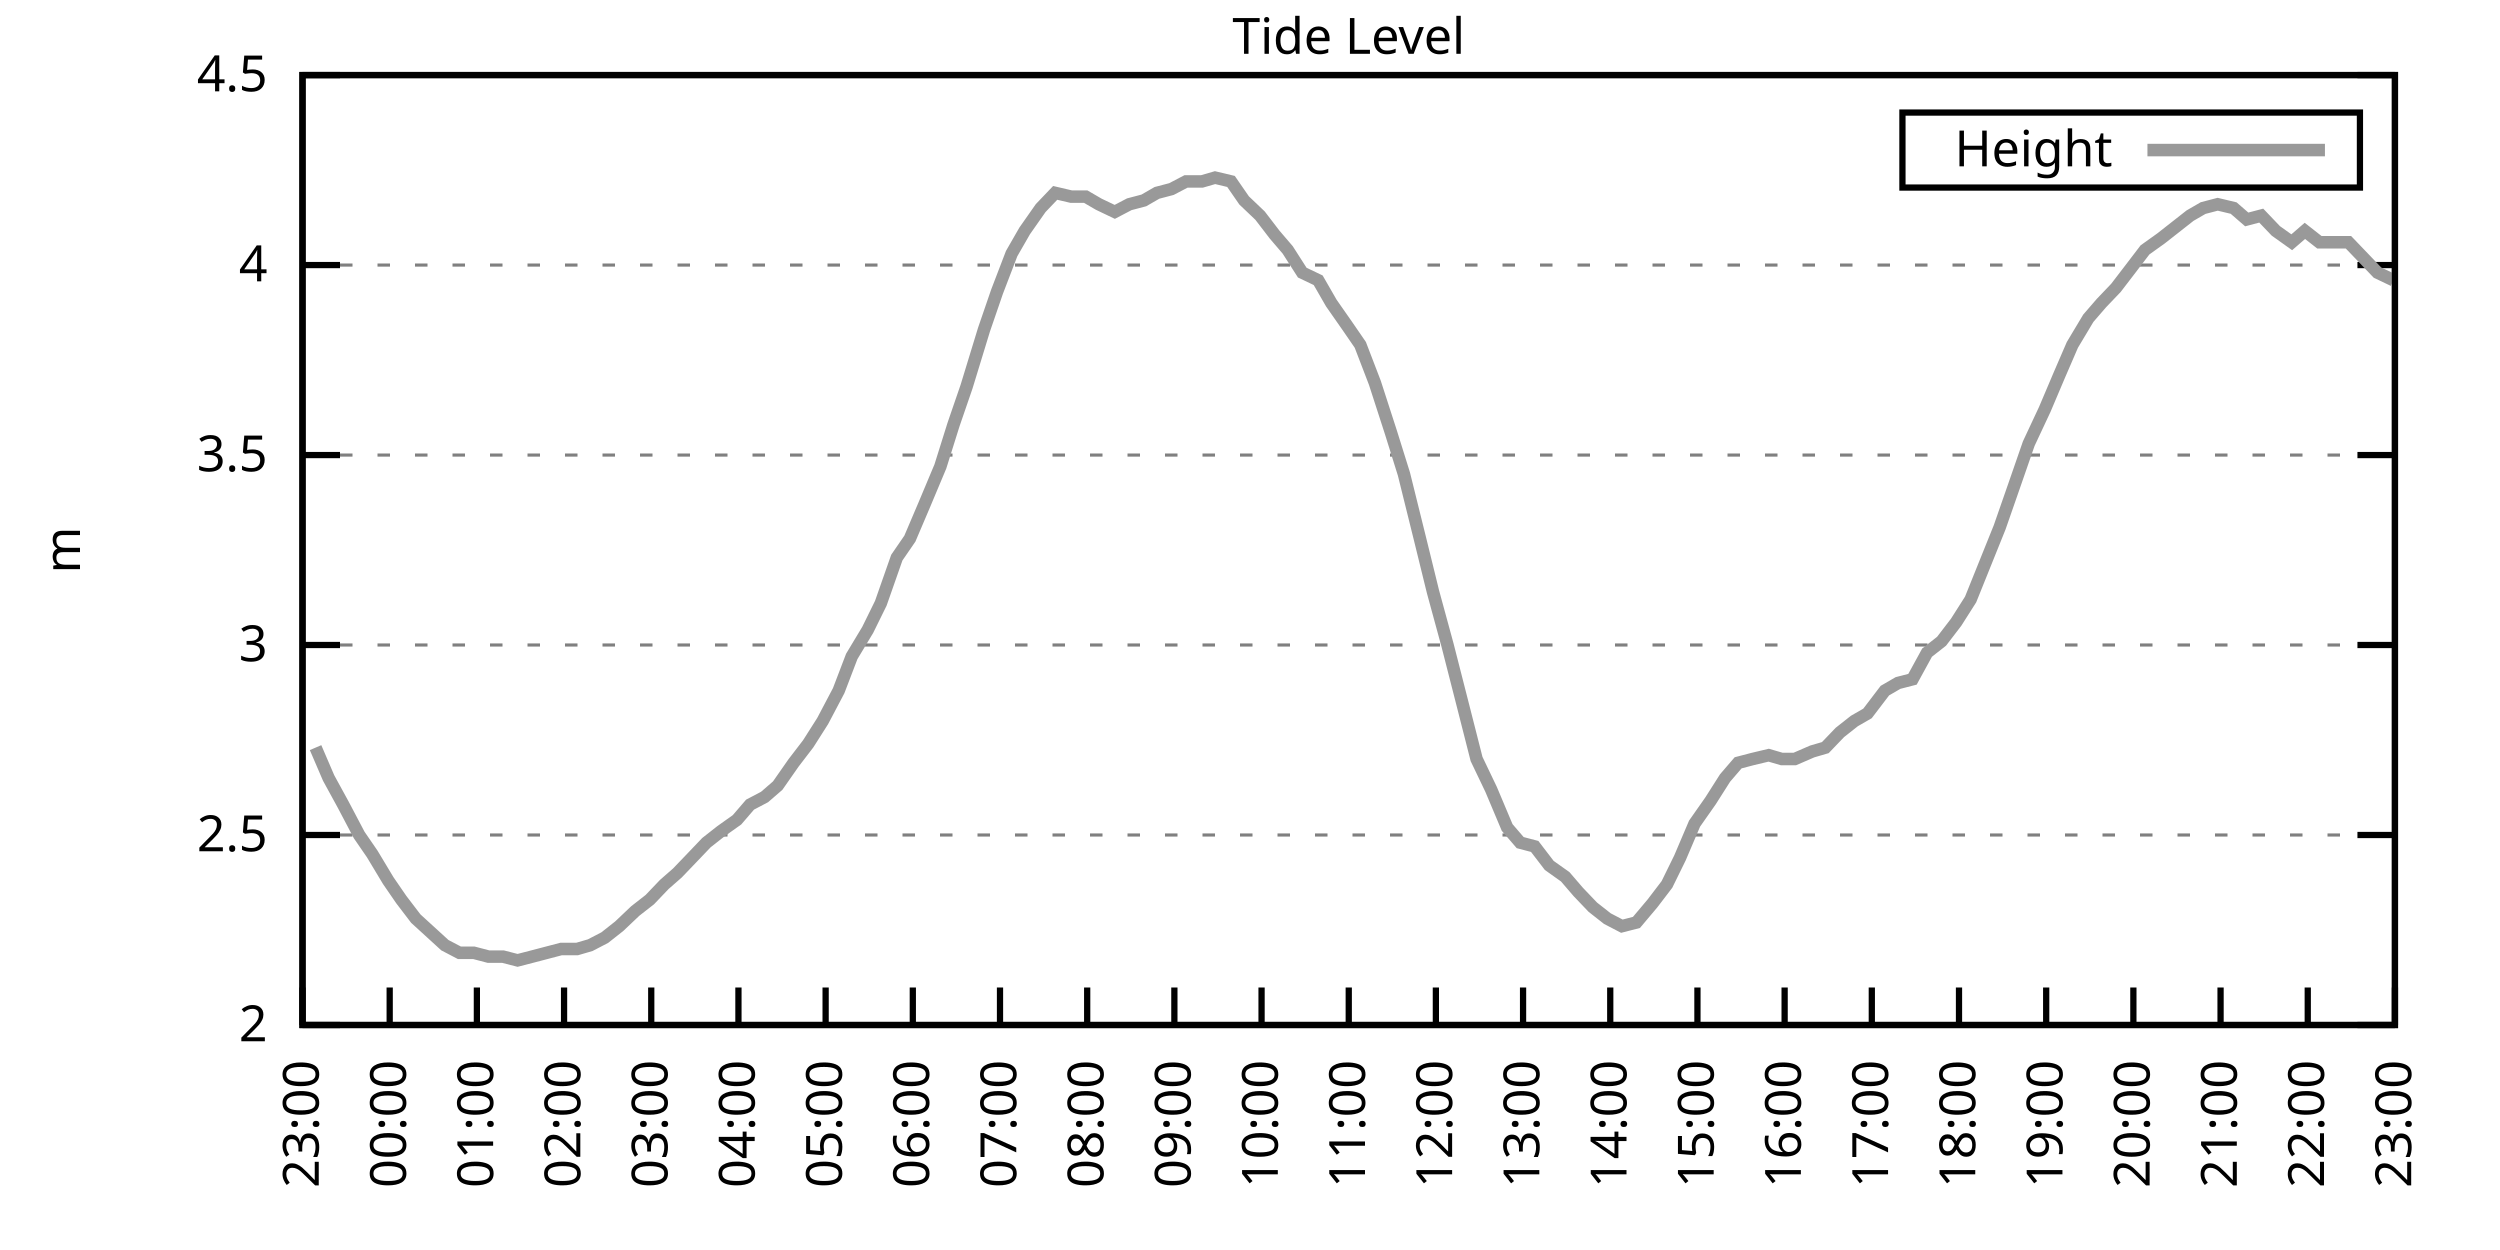
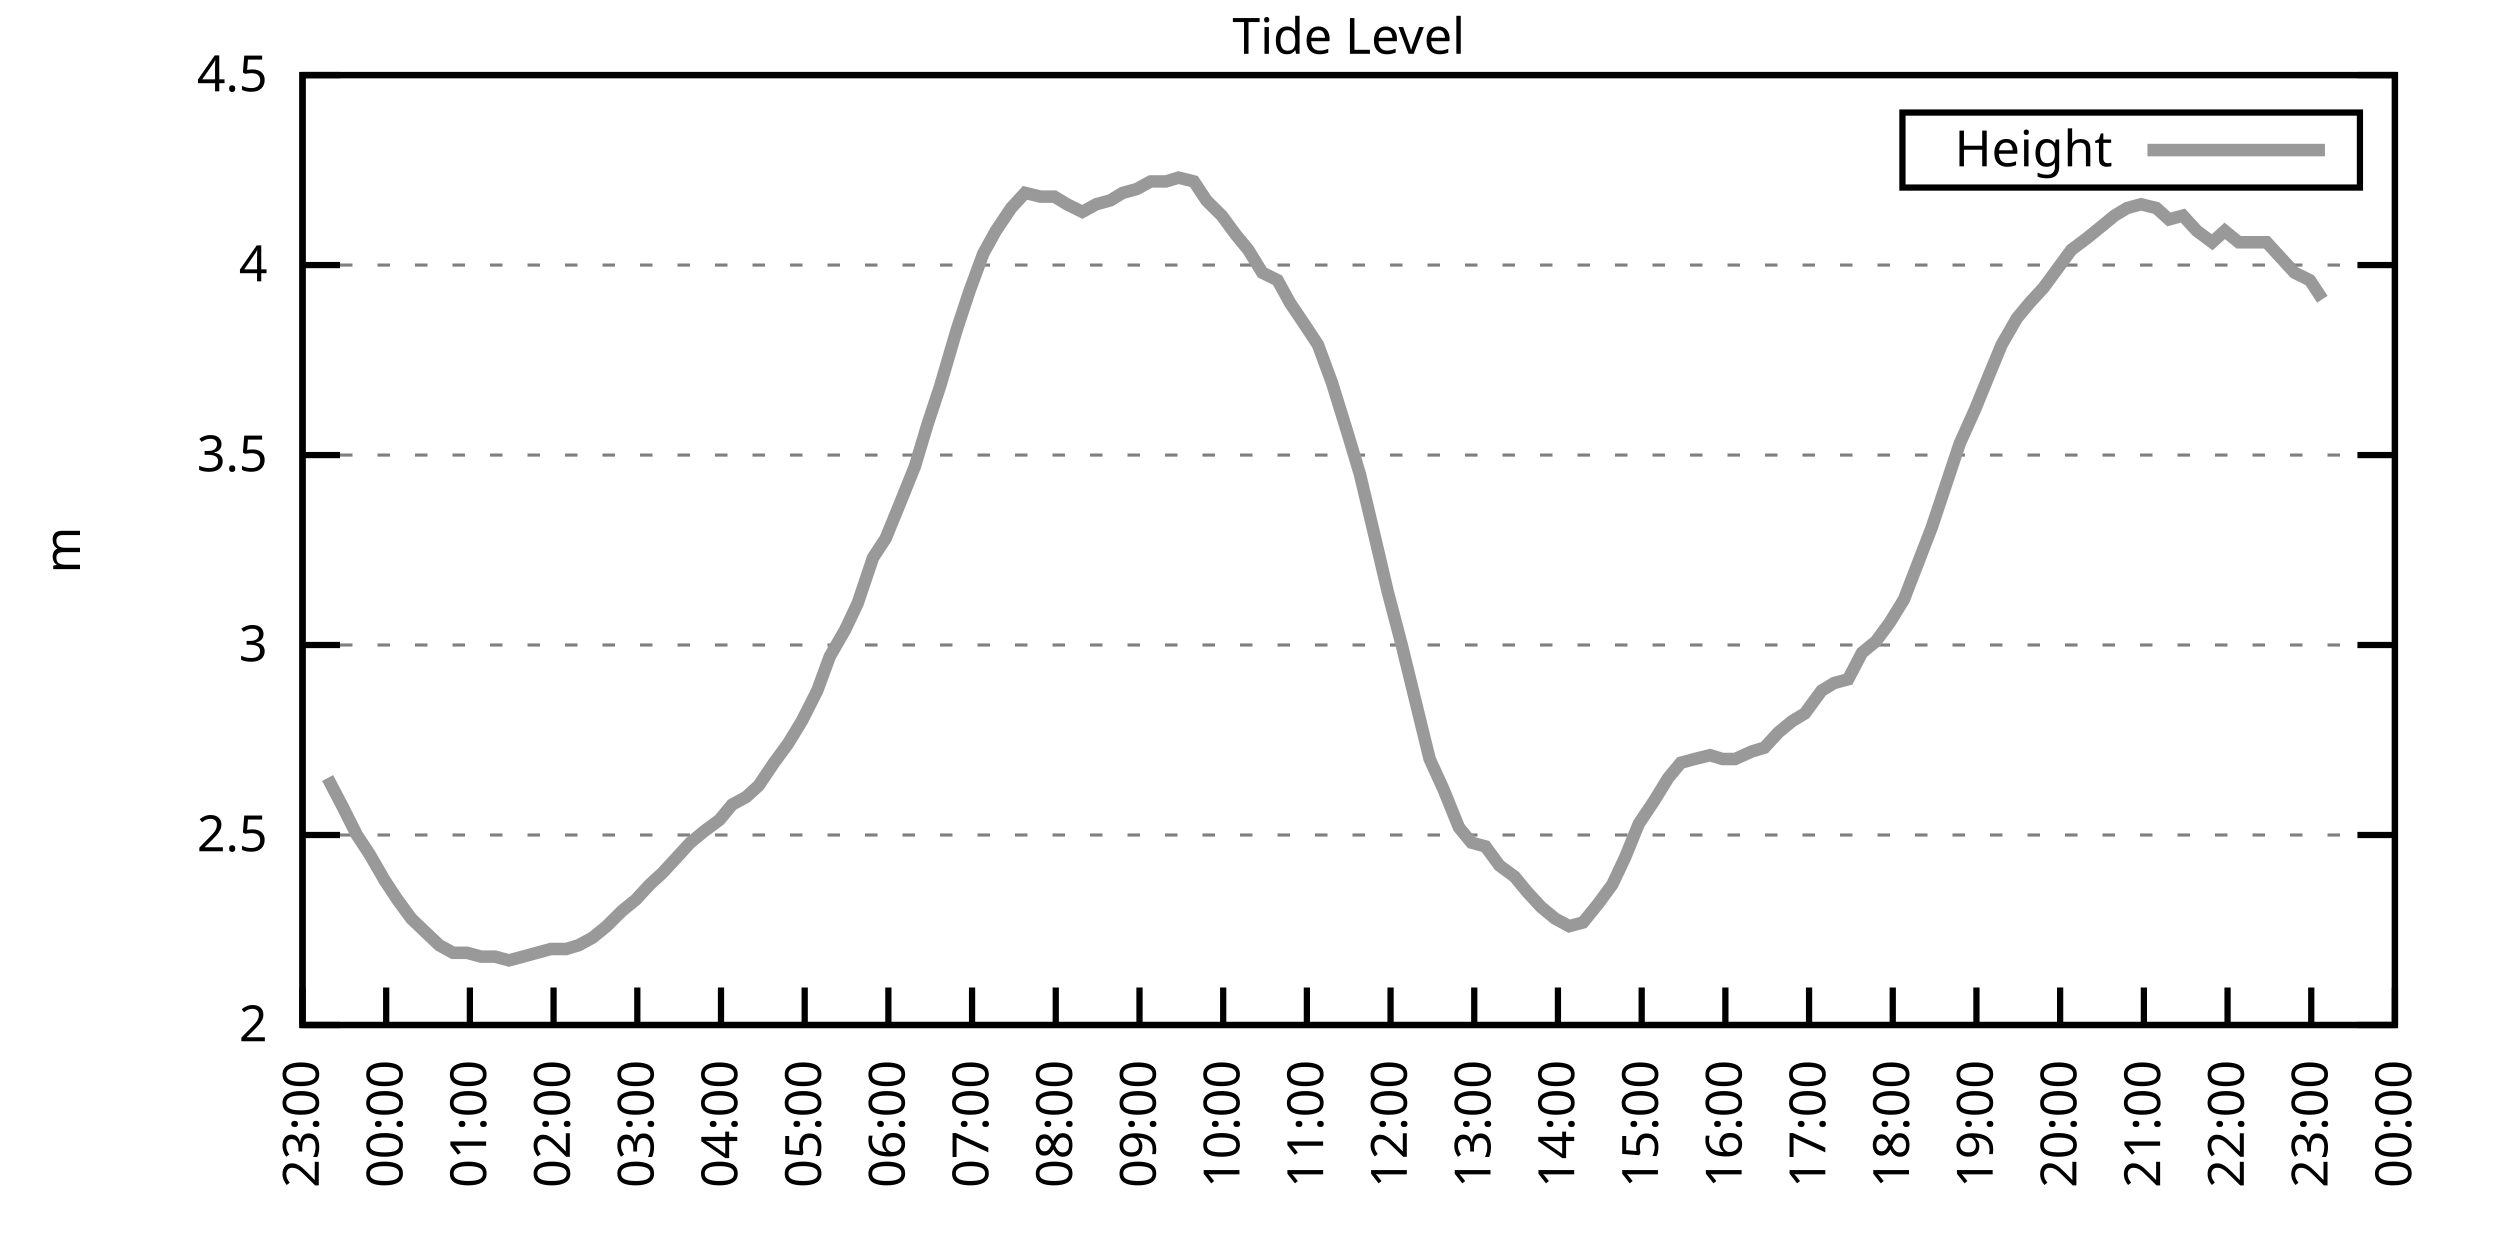
<svg xmlns="http://www.w3.org/2000/svg" xmlns:xlink="http://www.w3.org/1999/xlink" width="400" height="200" viewBox="0 0 400 200">
  <g id="gnuplot_canvas">
    <rect x="0" y="0" width="400" height="200" fill="none" />
    <defs>
      <circle id="gpDot" r="0.5" stroke-width="0.5" stroke="currentColor" />
      <path id="gpPt0" stroke-width="0.333" stroke="currentColor" d="M-1,0 h2 M0,-1 v2" />
      <path id="gpPt1" stroke-width="0.333" stroke="currentColor" d="M-1,-1 L1,1 M1,-1 L-1,1" />
      <path id="gpPt2" stroke-width="0.333" stroke="currentColor" d="M-1,0 L1,0 M0,-1 L0,1 M-1,-1 L1,1 M-1,1 L1,-1" />
      <rect id="gpPt3" stroke-width="0.333" stroke="currentColor" x="-1" y="-1" width="2" height="2" />
      <rect id="gpPt4" stroke-width="0.333" stroke="currentColor" fill="currentColor" x="-1" y="-1" width="2" height="2" />
      <circle id="gpPt5" stroke-width="0.333" stroke="currentColor" cx="0" cy="0" r="1" />
      <use xlink:href="#gpPt5" id="gpPt6" fill="currentColor" stroke="none" />
      <path id="gpPt7" stroke-width="0.333" stroke="currentColor" d="M0,-1.33 L-1.33,0.67 L1.33,0.67 z" />
      <use xlink:href="#gpPt7" id="gpPt8" fill="currentColor" stroke="none" />
      <use xlink:href="#gpPt7" id="gpPt9" stroke="currentColor" transform="rotate(180)" />
      <use xlink:href="#gpPt9" id="gpPt10" fill="currentColor" stroke="none" />
      <use xlink:href="#gpPt3" id="gpPt11" stroke="currentColor" transform="rotate(45)" />
      <use xlink:href="#gpPt11" id="gpPt12" fill="currentColor" stroke="none" />
      <path id="gpPt13" stroke-width="0.333" stroke="currentColor" d="M0,1.330 L1.265,0.411 L0.782,-1.067 L-0.782,-1.076 L-1.265,0.411 z" />
      <use xlink:href="#gpPt13" id="gpPt14" fill="currentColor" stroke="none" />
      <filter id="textbox" filterUnits="objectBoundingBox" x="0" y="0" height="1" width="1">
        <feFlood flood-color="white" flood-opacity="1" result="bgnd" />
        <feComposite in="SourceGraphic" in2="bgnd" operator="atop" />
      </filter>
      <filter id="greybox" filterUnits="objectBoundingBox" x="0" y="0" height="1" width="1">
        <feFlood flood-color="lightgrey" flood-opacity="1" result="grey" />
        <feComposite in="SourceGraphic" in2="grey" operator="atop" />
      </filter>
    </defs>
    <g fill="none" color="white" stroke="currentColor" stroke-width="1.00" stroke-linecap="butt" stroke-linejoin="miter">
</g>
    <g fill="none" color="black" stroke="currentColor" stroke-width="1.00" stroke-linecap="butt" stroke-linejoin="miter">
      <g stroke="none" shape-rendering="crispEdges">
        <polygon fill="rgb(255, 255, 255)" points="48.40,164.00 383.18,164.00 383.18,12.02 48.40,12.02 " />
      </g>
    </g>
    <g fill="none" color="black" stroke="currentColor" stroke-width="1.00" stroke-linecap="butt" stroke-linejoin="miter">
</g>
    <g fill="none" color="black" stroke="black" stroke-width="0.50" stroke-linecap="butt" stroke-linejoin="miter">
</g>
    <g fill="none" color="gray" stroke="currentColor" stroke-width="0.50" stroke-linecap="butt" stroke-linejoin="miter">
      <path stroke="gray" stroke-dasharray="2,4" class="gridline" d="M48.40,164.00 L383.19,164.00  " />
    </g>
    <g fill="none" color="gray" stroke="gray" stroke-width="1.00" stroke-linecap="butt" stroke-linejoin="miter">
</g>
    <g fill="none" color="black" stroke="currentColor" stroke-width="1.00" stroke-linecap="butt" stroke-linejoin="miter">
      <path stroke="black" d="M48.40,164.00 L54.40,164.00 M383.19,164.00 L377.19,164.00  " />
      <g transform="translate(42.80,166.60)" stroke="none" fill="black" font-family="Sans" font-size="8.00" text-anchor="end">
        <text>
          <tspan font-family="Sans"> 2</tspan>
        </text>
      </g>
    </g>
    <g fill="none" color="black" stroke="currentColor" stroke-width="1.00" stroke-linecap="butt" stroke-linejoin="miter">
</g>
    <g fill="none" color="black" stroke="black" stroke-width="0.50" stroke-linecap="butt" stroke-linejoin="miter">
</g>
    <g fill="none" color="gray" stroke="currentColor" stroke-width="0.50" stroke-linecap="butt" stroke-linejoin="miter">
      <path stroke="gray" stroke-dasharray="2,4" class="gridline" d="M48.40,133.60 L383.19,133.60  " />
    </g>
    <g fill="none" color="gray" stroke="gray" stroke-width="1.00" stroke-linecap="butt" stroke-linejoin="miter">
</g>
    <g fill="none" color="black" stroke="currentColor" stroke-width="1.00" stroke-linecap="butt" stroke-linejoin="miter">
      <path stroke="black" d="M48.40,133.60 L54.40,133.60 M383.19,133.60 L377.19,133.60  " />
      <g transform="translate(42.80,136.20)" stroke="none" fill="black" font-family="Sans" font-size="8.00" text-anchor="end">
        <text>
          <tspan font-family="Sans"> 2.5</tspan>
        </text>
      </g>
    </g>
    <g fill="none" color="black" stroke="currentColor" stroke-width="1.00" stroke-linecap="butt" stroke-linejoin="miter">
</g>
    <g fill="none" color="black" stroke="black" stroke-width="0.50" stroke-linecap="butt" stroke-linejoin="miter">
</g>
    <g fill="none" color="gray" stroke="currentColor" stroke-width="0.50" stroke-linecap="butt" stroke-linejoin="miter">
      <path stroke="gray" stroke-dasharray="2,4" class="gridline" d="M48.40,103.20 L383.19,103.20  " />
    </g>
    <g fill="none" color="gray" stroke="gray" stroke-width="1.00" stroke-linecap="butt" stroke-linejoin="miter">
</g>
    <g fill="none" color="black" stroke="currentColor" stroke-width="1.00" stroke-linecap="butt" stroke-linejoin="miter">
      <path stroke="black" d="M48.40,103.20 L54.40,103.20 M383.19,103.20 L377.19,103.20  " />
      <g transform="translate(42.80,105.80)" stroke="none" fill="black" font-family="Sans" font-size="8.00" text-anchor="end">
        <text>
          <tspan font-family="Sans"> 3</tspan>
        </text>
      </g>
    </g>
    <g fill="none" color="black" stroke="currentColor" stroke-width="1.00" stroke-linecap="butt" stroke-linejoin="miter">
</g>
    <g fill="none" color="black" stroke="black" stroke-width="0.50" stroke-linecap="butt" stroke-linejoin="miter">
</g>
    <g fill="none" color="gray" stroke="currentColor" stroke-width="0.50" stroke-linecap="butt" stroke-linejoin="miter">
      <path stroke="gray" stroke-dasharray="2,4" class="gridline" d="M48.40,72.81 L383.19,72.81  " />
    </g>
    <g fill="none" color="gray" stroke="gray" stroke-width="1.00" stroke-linecap="butt" stroke-linejoin="miter">
</g>
    <g fill="none" color="black" stroke="currentColor" stroke-width="1.00" stroke-linecap="butt" stroke-linejoin="miter">
      <path stroke="black" d="M48.40,72.81 L54.40,72.81 M383.19,72.81 L377.19,72.81  " />
      <g transform="translate(42.80,75.41)" stroke="none" fill="black" font-family="Sans" font-size="8.00" text-anchor="end">
        <text>
          <tspan font-family="Sans"> 3.5</tspan>
        </text>
      </g>
    </g>
    <g fill="none" color="black" stroke="currentColor" stroke-width="1.00" stroke-linecap="butt" stroke-linejoin="miter">
</g>
    <g fill="none" color="black" stroke="black" stroke-width="0.50" stroke-linecap="butt" stroke-linejoin="miter">
</g>
    <g fill="none" color="gray" stroke="currentColor" stroke-width="0.50" stroke-linecap="butt" stroke-linejoin="miter">
      <path stroke="gray" stroke-dasharray="2,4" class="gridline" d="M48.40,42.41 L383.19,42.41  " />
    </g>
    <g fill="none" color="gray" stroke="gray" stroke-width="1.00" stroke-linecap="butt" stroke-linejoin="miter">
</g>
    <g fill="none" color="black" stroke="currentColor" stroke-width="1.00" stroke-linecap="butt" stroke-linejoin="miter">
      <path stroke="black" d="M48.40,42.41 L54.40,42.41 M383.19,42.41 L377.19,42.41  " />
      <g transform="translate(42.80,45.01)" stroke="none" fill="black" font-family="Sans" font-size="8.00" text-anchor="end">
        <text>
          <tspan font-family="Sans"> 4</tspan>
        </text>
      </g>
    </g>
    <g fill="none" color="black" stroke="currentColor" stroke-width="1.00" stroke-linecap="butt" stroke-linejoin="miter">
</g>
    <g fill="none" color="black" stroke="black" stroke-width="0.50" stroke-linecap="butt" stroke-linejoin="miter">
</g>
    <g fill="none" color="gray" stroke="currentColor" stroke-width="0.50" stroke-linecap="butt" stroke-linejoin="miter">
      <path stroke="gray" stroke-dasharray="2,4" class="gridline" d="M48.40,12.01 L383.19,12.01  " />
    </g>
    <g fill="none" color="gray" stroke="gray" stroke-width="1.00" stroke-linecap="butt" stroke-linejoin="miter">
</g>
    <g fill="none" color="black" stroke="currentColor" stroke-width="1.00" stroke-linecap="butt" stroke-linejoin="miter">
      <path stroke="black" d="M48.40,12.01 L54.40,12.01 M383.19,12.01 L377.19,12.01  " />
      <g transform="translate(42.80,14.61)" stroke="none" fill="black" font-family="Sans" font-size="8.00" text-anchor="end">
        <text>
          <tspan font-family="Sans"> 4.5</tspan>
        </text>
      </g>
    </g>
    <g fill="none" color="black" stroke="currentColor" stroke-width="1.00" stroke-linecap="butt" stroke-linejoin="miter">
      <path stroke="black" d="M48.40,164.00 L48.40,158.00  " />
      <g transform="translate(51.00,169.60) rotate(270.00)" stroke="none" fill="black" font-family="Sans" font-size="8.00" text-anchor="end">
        <text>
          <tspan font-family="Sans">23:00</tspan>
        </text>
      </g>
    </g>
    <g fill="none" color="black" stroke="currentColor" stroke-width="1.00" stroke-linecap="butt" stroke-linejoin="miter">
-       <path stroke="black" d="M62.35,164.00 L62.35,158.00  " />
-       <g transform="translate(64.95,169.60) rotate(270.00)" stroke="none" fill="black" font-family="Sans" font-size="8.00" text-anchor="end">
+       <path stroke="black" d="M61.79,164.00 L61.79,158.00  " />
+       <g transform="translate(64.39,169.60) rotate(270.00)" stroke="none" fill="black" font-family="Sans" font-size="8.00" text-anchor="end">
        <text>
          <tspan font-family="Sans">00:00</tspan>
        </text>
      </g>
    </g>
    <g fill="none" color="black" stroke="currentColor" stroke-width="1.00" stroke-linecap="butt" stroke-linejoin="miter">
-       <path stroke="black" d="M76.30,164.00 L76.30,158.00  " />
-       <g transform="translate(78.90,169.60) rotate(270.00)" stroke="none" fill="black" font-family="Sans" font-size="8.00" text-anchor="end">
+       <path stroke="black" d="M75.18,164.00 L75.18,158.00  " />
+       <g transform="translate(77.78,169.60) rotate(270.00)" stroke="none" fill="black" font-family="Sans" font-size="8.00" text-anchor="end">
        <text>
          <tspan font-family="Sans">01:00</tspan>
        </text>
      </g>
    </g>
    <g fill="none" color="black" stroke="currentColor" stroke-width="1.00" stroke-linecap="butt" stroke-linejoin="miter">
-       <path stroke="black" d="M90.25,164.00 L90.25,158.00  " />
-       <g transform="translate(92.85,169.60) rotate(270.00)" stroke="none" fill="black" font-family="Sans" font-size="8.00" text-anchor="end">
+       <path stroke="black" d="M88.57,164.00 L88.57,158.00  " />
+       <g transform="translate(91.17,169.60) rotate(270.00)" stroke="none" fill="black" font-family="Sans" font-size="8.00" text-anchor="end">
        <text>
          <tspan font-family="Sans">02:00</tspan>
        </text>
      </g>
    </g>
    <g fill="none" color="black" stroke="currentColor" stroke-width="1.00" stroke-linecap="butt" stroke-linejoin="miter">
-       <path stroke="black" d="M104.20,164.00 L104.20,158.00  " />
-       <g transform="translate(106.80,169.60) rotate(270.00)" stroke="none" fill="black" font-family="Sans" font-size="8.00" text-anchor="end">
+       <path stroke="black" d="M101.97,164.00 L101.97,158.00  " />
+       <g transform="translate(104.57,169.60) rotate(270.00)" stroke="none" fill="black" font-family="Sans" font-size="8.00" text-anchor="end">
        <text>
          <tspan font-family="Sans">03:00</tspan>
        </text>
      </g>
    </g>
    <g fill="none" color="black" stroke="currentColor" stroke-width="1.00" stroke-linecap="butt" stroke-linejoin="miter">
-       <path stroke="black" d="M118.15,164.00 L118.15,158.00  " />
-       <g transform="translate(120.75,169.60) rotate(270.00)" stroke="none" fill="black" font-family="Sans" font-size="8.00" text-anchor="end">
+       <path stroke="black" d="M115.36,164.00 L115.36,158.00  " />
+       <g transform="translate(117.96,169.60) rotate(270.00)" stroke="none" fill="black" font-family="Sans" font-size="8.00" text-anchor="end">
        <text>
          <tspan font-family="Sans">04:00</tspan>
        </text>
      </g>
    </g>
    <g fill="none" color="black" stroke="currentColor" stroke-width="1.00" stroke-linecap="butt" stroke-linejoin="miter">
-       <path stroke="black" d="M132.10,164.00 L132.10,158.00  " />
-       <g transform="translate(134.70,169.60) rotate(270.00)" stroke="none" fill="black" font-family="Sans" font-size="8.00" text-anchor="end">
+       <path stroke="black" d="M128.75,164.00 L128.75,158.00  " />
+       <g transform="translate(131.35,169.60) rotate(270.00)" stroke="none" fill="black" font-family="Sans" font-size="8.00" text-anchor="end">
        <text>
          <tspan font-family="Sans">05:00</tspan>
        </text>
      </g>
    </g>
    <g fill="none" color="black" stroke="currentColor" stroke-width="1.00" stroke-linecap="butt" stroke-linejoin="miter">
-       <path stroke="black" d="M146.05,164.00 L146.05,158.00  " />
-       <g transform="translate(148.65,169.60) rotate(270.00)" stroke="none" fill="black" font-family="Sans" font-size="8.00" text-anchor="end">
+       <path stroke="black" d="M142.14,164.00 L142.14,158.00  " />
+       <g transform="translate(144.74,169.60) rotate(270.00)" stroke="none" fill="black" font-family="Sans" font-size="8.00" text-anchor="end">
        <text>
          <tspan font-family="Sans">06:00</tspan>
        </text>
      </g>
    </g>
    <g fill="none" color="black" stroke="currentColor" stroke-width="1.00" stroke-linecap="butt" stroke-linejoin="miter">
-       <path stroke="black" d="M160.00,164.00 L160.00,158.00  " />
-       <g transform="translate(162.60,169.60) rotate(270.00)" stroke="none" fill="black" font-family="Sans" font-size="8.00" text-anchor="end">
+       <path stroke="black" d="M155.53,164.00 L155.53,158.00  " />
+       <g transform="translate(158.13,169.60) rotate(270.00)" stroke="none" fill="black" font-family="Sans" font-size="8.00" text-anchor="end">
        <text>
          <tspan font-family="Sans">07:00</tspan>
        </text>
      </g>
    </g>
    <g fill="none" color="black" stroke="currentColor" stroke-width="1.00" stroke-linecap="butt" stroke-linejoin="miter">
-       <path stroke="black" d="M173.95,164.00 L173.95,158.00  " />
-       <g transform="translate(176.55,169.60) rotate(270.00)" stroke="none" fill="black" font-family="Sans" font-size="8.00" text-anchor="end">
+       <path stroke="black" d="M168.92,164.00 L168.92,158.00  " />
+       <g transform="translate(171.52,169.60) rotate(270.00)" stroke="none" fill="black" font-family="Sans" font-size="8.00" text-anchor="end">
        <text>
          <tspan font-family="Sans">08:00</tspan>
        </text>
      </g>
    </g>
    <g fill="none" color="black" stroke="currentColor" stroke-width="1.00" stroke-linecap="butt" stroke-linejoin="miter">
-       <path stroke="black" d="M187.90,164.00 L187.90,158.00  " />
-       <g transform="translate(190.50,169.60) rotate(270.00)" stroke="none" fill="black" font-family="Sans" font-size="8.00" text-anchor="end">
+       <path stroke="black" d="M182.32,164.00 L182.32,158.00  " />
+       <g transform="translate(184.92,169.60) rotate(270.00)" stroke="none" fill="black" font-family="Sans" font-size="8.00" text-anchor="end">
        <text>
          <tspan font-family="Sans">09:00</tspan>
        </text>
      </g>
    </g>
    <g fill="none" color="black" stroke="currentColor" stroke-width="1.00" stroke-linecap="butt" stroke-linejoin="miter">
-       <path stroke="black" d="M201.85,164.00 L201.85,158.00  " />
-       <g transform="translate(204.45,169.60) rotate(270.00)" stroke="none" fill="black" font-family="Sans" font-size="8.00" text-anchor="end">
+       <path stroke="black" d="M195.71,164.00 L195.71,158.00  " />
+       <g transform="translate(198.31,169.60) rotate(270.00)" stroke="none" fill="black" font-family="Sans" font-size="8.00" text-anchor="end">
        <text>
          <tspan font-family="Sans">10:00</tspan>
        </text>
      </g>
    </g>
    <g fill="none" color="black" stroke="currentColor" stroke-width="1.00" stroke-linecap="butt" stroke-linejoin="miter">
-       <path stroke="black" d="M215.80,164.00 L215.80,158.00  " />
-       <g transform="translate(218.40,169.60) rotate(270.00)" stroke="none" fill="black" font-family="Sans" font-size="8.00" text-anchor="end">
+       <path stroke="black" d="M209.10,164.00 L209.10,158.00  " />
+       <g transform="translate(211.70,169.60) rotate(270.00)" stroke="none" fill="black" font-family="Sans" font-size="8.00" text-anchor="end">
        <text>
          <tspan font-family="Sans">11:00</tspan>
        </text>
      </g>
    </g>
    <g fill="none" color="black" stroke="currentColor" stroke-width="1.00" stroke-linecap="butt" stroke-linejoin="miter">
-       <path stroke="black" d="M229.74,164.00 L229.74,158.00  " />
-       <g transform="translate(232.34,169.60) rotate(270.00)" stroke="none" fill="black" font-family="Sans" font-size="8.00" text-anchor="end">
+       <path stroke="black" d="M222.49,164.00 L222.49,158.00  " />
+       <g transform="translate(225.09,169.60) rotate(270.00)" stroke="none" fill="black" font-family="Sans" font-size="8.00" text-anchor="end">
        <text>
          <tspan font-family="Sans">12:00</tspan>
        </text>
      </g>
    </g>
    <g fill="none" color="black" stroke="currentColor" stroke-width="1.00" stroke-linecap="butt" stroke-linejoin="miter">
-       <path stroke="black" d="M243.69,164.00 L243.69,158.00  " />
-       <g transform="translate(246.29,169.60) rotate(270.00)" stroke="none" fill="black" font-family="Sans" font-size="8.00" text-anchor="end">
+       <path stroke="black" d="M235.88,164.00 L235.88,158.00  " />
+       <g transform="translate(238.48,169.60) rotate(270.00)" stroke="none" fill="black" font-family="Sans" font-size="8.00" text-anchor="end">
        <text>
          <tspan font-family="Sans">13:00</tspan>
        </text>
      </g>
    </g>
    <g fill="none" color="black" stroke="currentColor" stroke-width="1.00" stroke-linecap="butt" stroke-linejoin="miter">
-       <path stroke="black" d="M257.64,164.00 L257.64,158.00  " />
-       <g transform="translate(260.24,169.60) rotate(270.00)" stroke="none" fill="black" font-family="Sans" font-size="8.00" text-anchor="end">
+       <path stroke="black" d="M249.27,164.00 L249.27,158.00  " />
+       <g transform="translate(251.87,169.60) rotate(270.00)" stroke="none" fill="black" font-family="Sans" font-size="8.00" text-anchor="end">
        <text>
          <tspan font-family="Sans">14:00</tspan>
        </text>
      </g>
    </g>
    <g fill="none" color="black" stroke="currentColor" stroke-width="1.00" stroke-linecap="butt" stroke-linejoin="miter">
-       <path stroke="black" d="M271.59,164.00 L271.59,158.00  " />
-       <g transform="translate(274.19,169.60) rotate(270.00)" stroke="none" fill="black" font-family="Sans" font-size="8.00" text-anchor="end">
+       <path stroke="black" d="M262.67,164.00 L262.67,158.00  " />
+       <g transform="translate(265.27,169.60) rotate(270.00)" stroke="none" fill="black" font-family="Sans" font-size="8.00" text-anchor="end">
        <text>
          <tspan font-family="Sans">15:00</tspan>
        </text>
      </g>
    </g>
    <g fill="none" color="black" stroke="currentColor" stroke-width="1.00" stroke-linecap="butt" stroke-linejoin="miter">
-       <path stroke="black" d="M285.54,164.00 L285.54,158.00  " />
-       <g transform="translate(288.14,169.60) rotate(270.00)" stroke="none" fill="black" font-family="Sans" font-size="8.00" text-anchor="end">
+       <path stroke="black" d="M276.06,164.00 L276.06,158.00  " />
+       <g transform="translate(278.66,169.60) rotate(270.00)" stroke="none" fill="black" font-family="Sans" font-size="8.00" text-anchor="end">
        <text>
          <tspan font-family="Sans">16:00</tspan>
        </text>
      </g>
    </g>
    <g fill="none" color="black" stroke="currentColor" stroke-width="1.00" stroke-linecap="butt" stroke-linejoin="miter">
-       <path stroke="black" d="M299.49,164.00 L299.49,158.00  " />
-       <g transform="translate(302.09,169.60) rotate(270.00)" stroke="none" fill="black" font-family="Sans" font-size="8.00" text-anchor="end">
+       <path stroke="black" d="M289.45,164.00 L289.45,158.00  " />
+       <g transform="translate(292.05,169.60) rotate(270.00)" stroke="none" fill="black" font-family="Sans" font-size="8.00" text-anchor="end">
        <text>
          <tspan font-family="Sans">17:00</tspan>
        </text>
      </g>
    </g>
    <g fill="none" color="black" stroke="currentColor" stroke-width="1.00" stroke-linecap="butt" stroke-linejoin="miter">
-       <path stroke="black" d="M313.44,164.00 L313.44,158.00  " />
-       <g transform="translate(316.04,169.60) rotate(270.00)" stroke="none" fill="black" font-family="Sans" font-size="8.00" text-anchor="end">
+       <path stroke="black" d="M302.84,164.00 L302.84,158.00  " />
+       <g transform="translate(305.44,169.60) rotate(270.00)" stroke="none" fill="black" font-family="Sans" font-size="8.00" text-anchor="end">
        <text>
          <tspan font-family="Sans">18:00</tspan>
        </text>
      </g>
    </g>
    <g fill="none" color="black" stroke="currentColor" stroke-width="1.00" stroke-linecap="butt" stroke-linejoin="miter">
-       <path stroke="black" d="M327.39,164.00 L327.39,158.00  " />
-       <g transform="translate(329.99,169.60) rotate(270.00)" stroke="none" fill="black" font-family="Sans" font-size="8.00" text-anchor="end">
+       <path stroke="black" d="M316.23,164.00 L316.23,158.00  " />
+       <g transform="translate(318.83,169.60) rotate(270.00)" stroke="none" fill="black" font-family="Sans" font-size="8.00" text-anchor="end">
        <text>
          <tspan font-family="Sans">19:00</tspan>
        </text>
      </g>
    </g>
    <g fill="none" color="black" stroke="currentColor" stroke-width="1.00" stroke-linecap="butt" stroke-linejoin="miter">
-       <path stroke="black" d="M341.34,164.00 L341.34,158.00  " />
-       <g transform="translate(343.94,169.60) rotate(270.00)" stroke="none" fill="black" font-family="Sans" font-size="8.00" text-anchor="end">
+       <path stroke="black" d="M329.62,164.00 L329.62,158.00  " />
+       <g transform="translate(332.22,169.60) rotate(270.00)" stroke="none" fill="black" font-family="Sans" font-size="8.00" text-anchor="end">
        <text>
          <tspan font-family="Sans">20:00</tspan>
        </text>
      </g>
    </g>
    <g fill="none" color="black" stroke="currentColor" stroke-width="1.00" stroke-linecap="butt" stroke-linejoin="miter">
-       <path stroke="black" d="M355.29,164.00 L355.29,158.00  " />
-       <g transform="translate(357.89,169.60) rotate(270.00)" stroke="none" fill="black" font-family="Sans" font-size="8.00" text-anchor="end">
+       <path stroke="black" d="M343.02,164.00 L343.02,158.00  " />
+       <g transform="translate(345.62,169.60) rotate(270.00)" stroke="none" fill="black" font-family="Sans" font-size="8.00" text-anchor="end">
        <text>
          <tspan font-family="Sans">21:00</tspan>
        </text>
      </g>
    </g>
    <g fill="none" color="black" stroke="currentColor" stroke-width="1.00" stroke-linecap="butt" stroke-linejoin="miter">
-       <path stroke="black" d="M369.24,164.00 L369.24,158.00  " />
-       <g transform="translate(371.84,169.60) rotate(270.00)" stroke="none" fill="black" font-family="Sans" font-size="8.00" text-anchor="end">
+       <path stroke="black" d="M356.41,164.00 L356.41,158.00  " />
+       <g transform="translate(359.01,169.60) rotate(270.00)" stroke="none" fill="black" font-family="Sans" font-size="8.00" text-anchor="end">
        <text>
          <tspan font-family="Sans">22:00</tspan>
+         </text>
+       </g>
+     </g>
+     <g fill="none" color="black" stroke="currentColor" stroke-width="1.00" stroke-linecap="butt" stroke-linejoin="miter">
+       <path stroke="black" d="M369.80,164.00 L369.80,158.00  " />
+       <g transform="translate(372.40,169.60) rotate(270.00)" stroke="none" fill="black" font-family="Sans" font-size="8.00" text-anchor="end">
+         <text>
+           <tspan font-family="Sans">23:00</tspan>
        </text>
      </g>
    </g>
    <g fill="none" color="black" stroke="currentColor" stroke-width="1.00" stroke-linecap="butt" stroke-linejoin="miter">
      <path stroke="black" d="M383.19,164.00 L383.19,158.00  " />
      <g transform="translate(385.79,169.60) rotate(270.00)" stroke="none" fill="black" font-family="Sans" font-size="8.00" text-anchor="end">
        <text>
-           <tspan font-family="Sans">23:00</tspan>
+           <tspan font-family="Sans">00:00</tspan>
        </text>
      </g>
    </g>
    <g fill="none" color="black" stroke="currentColor" stroke-width="1.00" stroke-linecap="butt" stroke-linejoin="miter">
</g>
    <g fill="none" color="black" stroke="currentColor" stroke-width="1.00" stroke-linecap="butt" stroke-linejoin="miter">
      <path stroke="black" d="M48.40,12.01 L48.40,164.00 L383.19,164.00 L383.19,12.01 L48.40,12.01 Z  " />
    </g>
    <g fill="none" color="black" stroke="currentColor" stroke-width="1.00" stroke-linecap="butt" stroke-linejoin="miter">
</g>
    <g fill="none" color="black" stroke="currentColor" stroke-width="1.00" stroke-linecap="butt" stroke-linejoin="miter">
      <path stroke="black" d="M304.39,30.01 L304.39,18.01 L377.59,18.01 L377.59,30.01 L304.39,30.01 Z  " />
    </g>
    <g id="Tide_level_plot_1">
      <g fill="none" color="white" stroke="black" stroke-width="2.00" stroke-linecap="butt" stroke-linejoin="miter">
</g>
      <g fill="none" color="black" stroke="currentColor" stroke-width="2.00" stroke-linecap="butt" stroke-linejoin="miter">
        <g transform="translate(337.99,26.61)" stroke="none" fill="black" font-family="Sans" font-size="8.00" text-anchor="end">
          <text>
            <tspan font-family="Sans">Height</tspan>
          </text>
        </g>
      </g>
      <g fill="none" color="black" stroke="currentColor" stroke-width="2.00" stroke-linecap="butt" stroke-linejoin="miter">
-         <path stroke="rgb(153, 153, 153)" d="M343.59,24.01 L371.99,24.01 M50.49,119.62 L52.58,124.48 L54.91,128.74 L57.47,133.60 L59.56,136.64 L62.12,140.90   L64.21,143.94 L66.53,146.98 L71.18,151.23 L73.51,152.45 L75.83,152.45 L78.16,153.06 L80.48,153.06 L82.81,153.66   L85.13,153.06 L87.46,152.45 L89.78,151.84 L92.34,151.84 L94.43,151.23 L96.76,150.02 L99.08,148.19 L101.64,145.76   L103.97,143.94 L106.29,141.51 L108.38,139.68 L110.71,137.25 L113.03,134.82 L115.36,132.99 L117.92,131.17 L120.01,128.74   L122.33,127.52 L124.43,125.70 L126.98,122.05 L129.31,119.01 L131.63,115.36 L134.19,110.50 L136.28,105.03 L138.84,100.77   L140.93,96.52 L143.49,89.22 L145.58,86.18 L147.91,80.71 L150.46,74.63 L152.56,67.94 L154.65,61.86 L157.44,52.74   L159.53,46.66 L161.86,40.58 L163.95,36.94 L166.51,33.29 L168.83,30.86 L171.39,31.46 L173.71,31.46 L175.81,32.68   L178.36,33.90 L180.69,32.68 L183.01,32.07 L185.11,30.86 L187.43,30.25 L189.76,29.03 L192.31,29.03 L194.41,28.42   L196.96,29.03 L199.06,32.07 L201.61,34.50 L203.94,37.54 L206.03,39.98 L208.36,43.62 L210.91,44.84 L213.01,48.49   L215.56,52.14 L217.65,55.18 L219.98,61.25 L222.54,69.16 L224.63,75.85 L227.19,86.18 L229.28,94.69 L231.60,103.20   L233.93,112.32 L236.25,121.44 L238.58,126.31 L241.14,132.39 L243.23,134.82 L245.55,135.43 L247.88,138.47 L250.44,140.29   L252.53,142.72 L254.85,145.15 L257.18,146.98 L259.50,148.19 L261.83,147.59 L264.39,144.55 L266.71,141.51 L268.80,137.25   L271.13,131.78 L273.69,128.13 L276.01,124.48 L278.10,122.05 L280.43,121.44 L282.99,120.83 L285.08,121.44 L287.17,121.44   L289.96,120.23 L292.05,119.62 L294.38,117.19 L296.70,115.36 L298.80,114.15 L301.58,110.50 L303.68,109.28 L306.00,108.68   L308.33,104.42 L310.65,102.60 L312.98,99.56 L315.30,95.91 L319.95,84.36 L322.28,77.67 L324.60,70.98 L327.16,65.51   L329.48,60.04 L331.58,55.18 L334.13,50.92 L336.23,48.49 L338.55,46.06 L340.88,43.02 L343.20,39.98 L345.76,38.15   L348.08,36.33 L350.41,34.50 L352.50,33.29 L354.83,32.68 L357.38,33.29 L359.48,35.11 L361.80,34.50 L364.13,36.94   L366.68,38.76 L368.78,36.94 L371.10,38.76 L373.66,38.76 L375.75,38.76 L378.08,41.19 L380.40,43.62 L382.96,44.84    " />
+         <path stroke="rgb(153, 153, 153)" d="M343.59,24.01 L371.99,24.01 M52.42,124.48 L54.65,128.74 L57.10,133.60 L59.11,136.64 L61.57,140.90 L63.58,143.94   L65.81,146.98 L70.27,151.23 L72.50,152.45 L74.74,152.45 L76.97,153.06 L79.20,153.06 L81.43,153.66 L83.66,153.06   L85.90,152.45 L88.13,151.84 L90.58,151.84 L92.59,151.23 L94.82,150.02 L97.06,148.19 L99.51,145.76 L101.74,143.94   L103.98,141.51 L105.98,139.68 L108.22,137.25 L110.45,134.82 L112.68,132.99 L115.13,131.17 L117.14,128.74 L119.38,127.52   L121.38,125.70 L123.84,122.05 L126.07,119.01 L128.30,115.36 L130.76,110.50 L132.77,105.03 L135.22,100.77 L137.23,96.52   L139.69,89.22 L141.69,86.18 L143.93,80.71 L146.38,74.63 L148.39,67.94 L150.40,61.86 L153.08,52.74 L155.09,46.66   L157.32,40.58 L159.33,36.94 L161.78,33.29 L164.01,30.86 L166.47,31.46 L168.70,31.46 L170.71,32.68 L173.17,33.90   L175.40,32.68 L177.63,32.07 L179.64,30.86 L181.87,30.25 L184.10,29.03 L186.56,29.03 L188.57,28.42 L191.02,29.03   L193.03,32.07 L195.48,34.50 L197.72,37.54 L199.73,39.98 L201.96,43.62 L204.41,44.84 L206.42,48.49 L208.88,52.14   L210.88,55.18 L213.12,61.25 L215.57,69.16 L217.58,75.85 L220.04,86.18 L222.04,94.69 L224.28,103.20 L226.51,112.32   L228.74,121.44 L230.97,126.31 L233.43,132.39 L235.44,134.82 L237.67,135.43 L239.90,138.47 L242.36,140.29 L244.36,142.72   L246.60,145.15 L248.83,146.98 L251.06,148.19 L253.29,147.59 L255.75,144.55 L257.98,141.51 L259.99,137.25 L262.22,131.78   L264.67,128.13 L266.91,124.48 L268.92,122.05 L271.15,121.44 L273.60,120.83 L275.61,121.44 L277.62,121.44 L280.30,120.23   L282.31,119.62 L284.54,117.19 L286.77,115.36 L288.78,114.15 L291.46,110.50 L293.47,109.28 L295.70,108.68 L297.93,104.42   L300.16,102.60 L302.39,99.56 L304.63,95.91 L309.09,84.36 L311.32,77.67 L313.55,70.98 L316.01,65.51 L318.24,60.04   L320.25,55.18 L322.70,50.92 L324.71,48.49 L326.95,46.06 L329.18,43.02 L331.41,39.98 L333.86,38.15 L336.10,36.33   L338.33,34.50 L340.34,33.29 L342.57,32.68 L345.02,33.29 L347.03,35.11 L349.26,34.50 L351.50,36.94 L353.95,38.76   L355.96,36.94 L358.19,38.76 L360.65,38.76 L362.66,38.76 L364.89,41.19 L367.12,43.62 L369.58,44.84 L371.58,47.88    " />
      </g>
    </g>
    <g fill="none" color="black" stroke="currentColor" stroke-width="2.00" stroke-linecap="butt" stroke-linejoin="miter">
</g>
    <g fill="none" color="black" stroke="black" stroke-width="1.00" stroke-linecap="butt" stroke-linejoin="miter">
</g>
    <g fill="none" color="black" stroke="currentColor" stroke-width="1.00" stroke-linecap="butt" stroke-linejoin="miter">
      <path stroke="black" d="M48.40,12.01 L48.40,164.00 L383.19,164.00 L383.19,12.01 L48.40,12.01 Z  " />
      <g transform="translate(12.80,88.01) rotate(270.00)" stroke="none" fill="black" font-family="Sans" font-size="8.00" text-anchor="middle">
        <text>
          <tspan font-family="Sans">m</tspan>
        </text>
      </g>
    </g>
    <g fill="none" color="black" stroke="currentColor" stroke-width="1.00" stroke-linecap="butt" stroke-linejoin="miter">
</g>
    <g fill="none" color="black" stroke="currentColor" stroke-width="1.00" stroke-linecap="butt" stroke-linejoin="miter">
      <g transform="translate(215.79,8.61)" stroke="none" fill="black" font-family="Sans" font-size="8.00" text-anchor="middle">
        <text>
          <tspan font-family="Sans">Tide Level</tspan>
        </text>
      </g>
    </g>
    <g fill="none" color="black" stroke="currentColor" stroke-width="1.00" stroke-linecap="butt" stroke-linejoin="miter">
</g>
  </g>
</svg>
